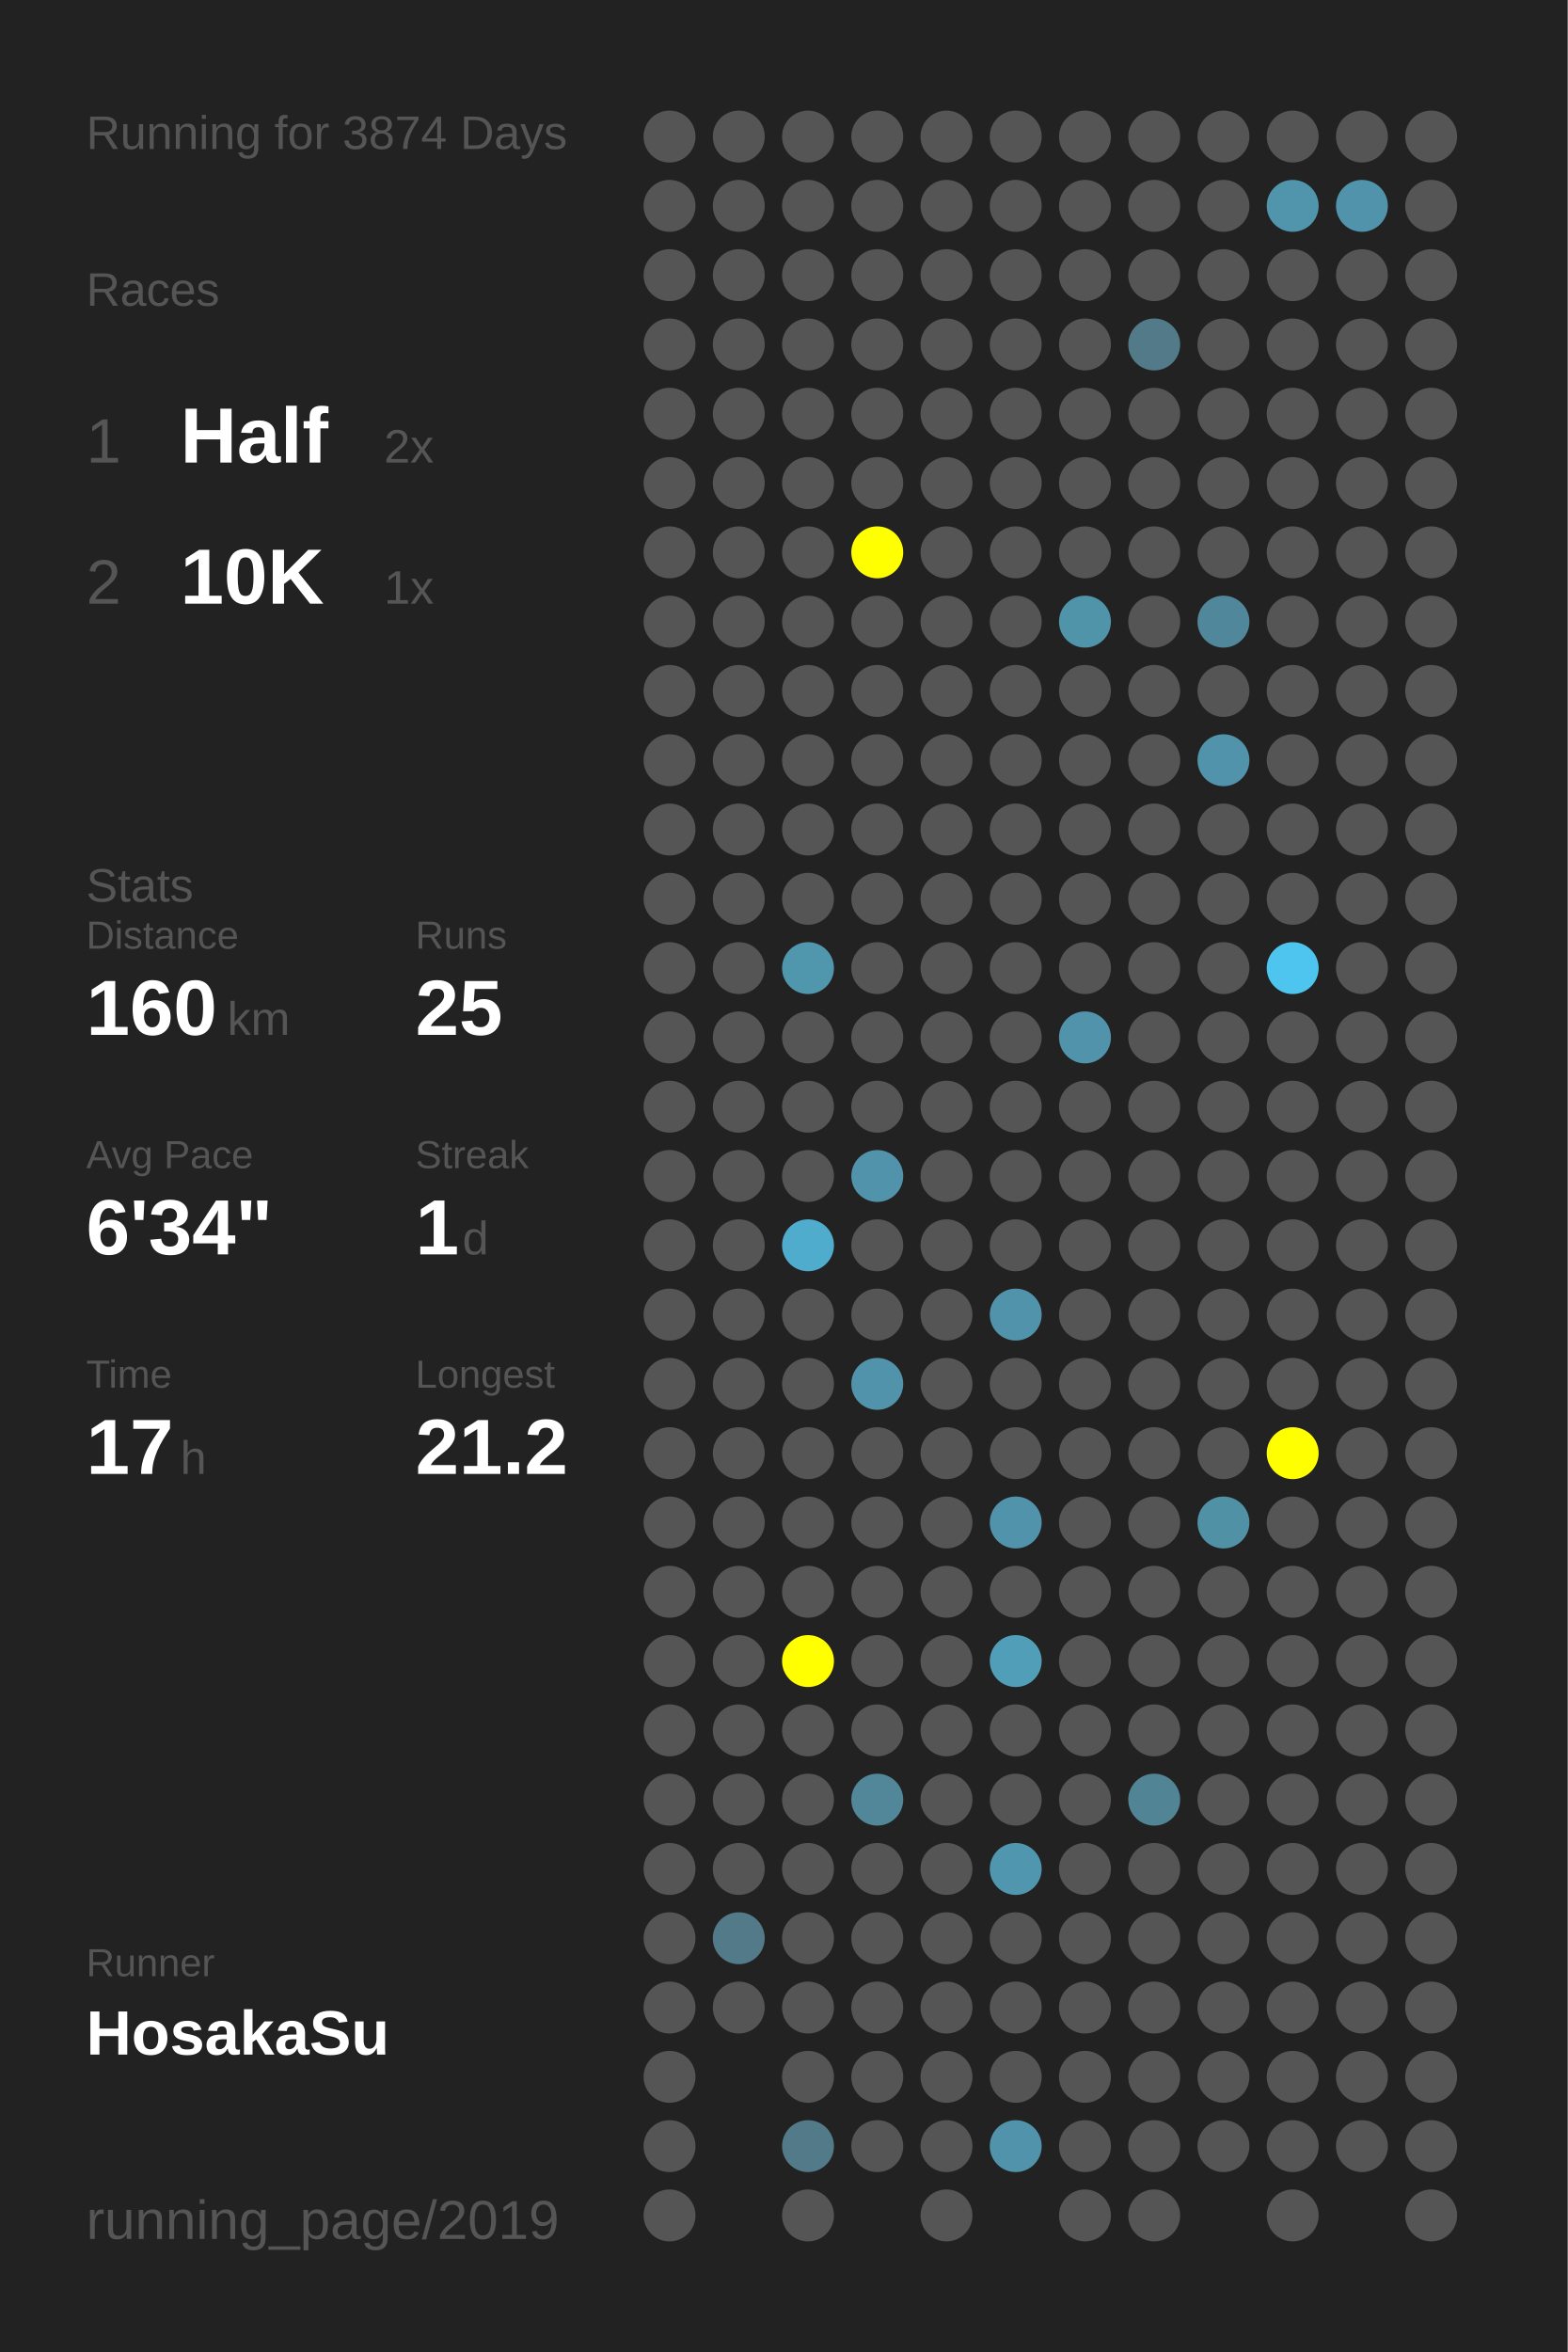
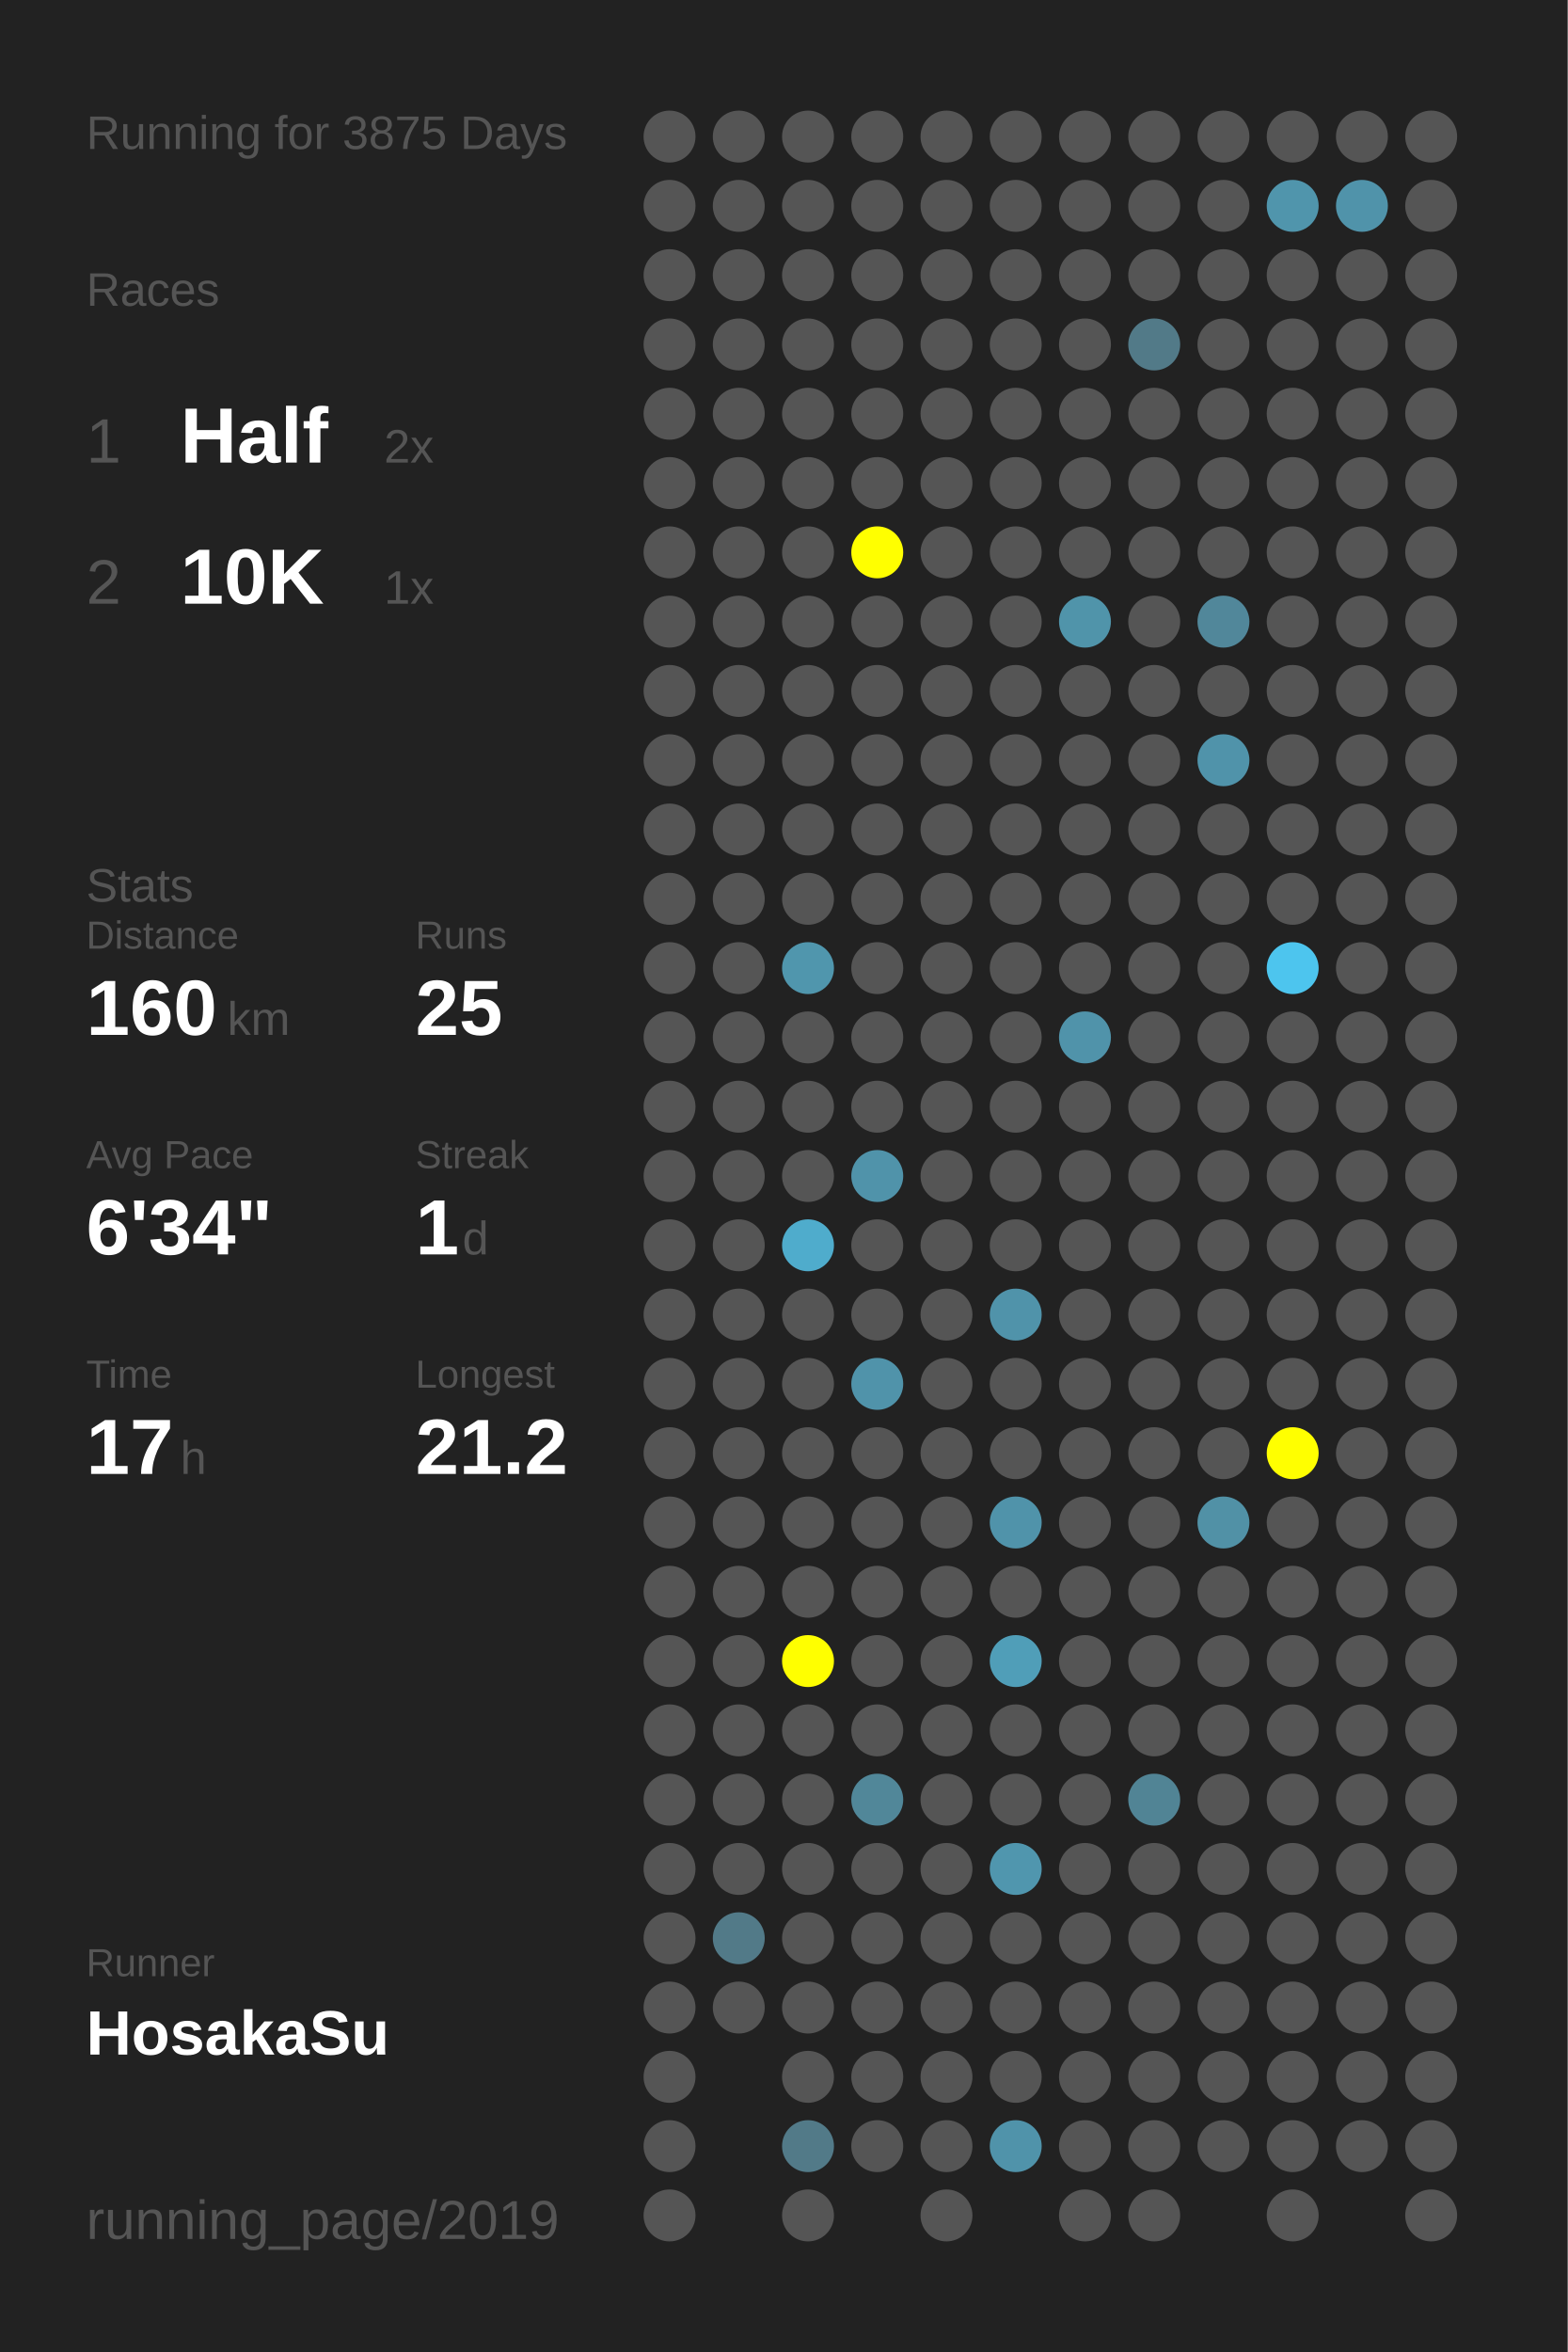
<svg xmlns="http://www.w3.org/2000/svg" baseProfile="full" height="300mm" version="1.1" viewBox="0,0,200,300" width="200mm">
  <defs />
  <rect fill="#222222" height="300" width="200" x="0" y="0" />
-   <text fill="#555555" style="font-size:6px; font-family:Arial;" x="11" y="19">Running for 3874 Days</text>
+   <text fill="#555555" style="font-size:6px; font-family:Arial;" x="11" y="19">Running for 3875 Days</text>
  <text fill="#555555" style="font-size:6px; font-family:Arial;" x="11" y="39">Races</text>
  <text fill="#555555" style="font-size:8px; font-family:Arial;" x="11" y="59">1</text>
  <text fill="#FFFFFF" style="font-size:10px; font-family:Arial; font-weight:bold;" x="23" y="59">Half</text>
  <text fill="#555555" style="font-size:6px; font-family:Arial;" x="49" y="59">2x</text>
  <text fill="#555555" style="font-size:8px; font-family:Arial;" x="11" y="77">2</text>
  <text fill="#FFFFFF" style="font-size:10px; font-family:Arial; font-weight:bold;" x="23" y="77">10K</text>
  <text fill="#555555" style="font-size:6px; font-family:Arial;" x="49" y="77">1x</text>
  <text fill="#555555" style="font-size:6px; font-family:Arial;" x="11" y="115">Stats</text>
  <text fill="#555555" style="font-size:5px; font-family:Arial;" x="11" y="121">Distance</text>
  <text fill="#FFFFFF" style="font-size:10px; font-family:Arial; font-weight:bold;" x="11" y="132">160</text>
  <text fill="#555555" style="font-size:6px; font-family:Arial;" x="29" y="132">km</text>
  <text fill="#555555" style="font-size:5px; font-family:Arial;" x="53" y="121">Runs</text>
  <text fill="#FFFFFF" style="font-size:10px; font-family:Arial; font-weight:bold;" x="53" y="132">25</text>
  <text fill="#555555" style="font-size:5px; font-family:Arial;" x="11" y="149">Avg Pace</text>
  <text fill="#FFFFFF" style="font-size:10px; font-family:Arial; font-weight:bold;" x="11" y="160">6'34"</text>
  <text fill="#555555" style="font-size:5px; font-family:Arial;" x="53" y="149">Streak</text>
  <text fill="#FFFFFF" style="font-size:10px; font-family:Arial; font-weight:bold;" x="53" y="160">1</text>
  <text fill="#555555" style="font-size:6px; font-family:Arial;" x="59" y="160">d</text>
  <text fill="#555555" style="font-size:5px; font-family:Arial;" x="11" y="177">Time</text>
  <text fill="#FFFFFF" style="font-size:10px; font-family:Arial; font-weight:bold;" x="11" y="188">17</text>
  <text fill="#555555" style="font-size:6px; font-family:Arial;" x="23" y="188">h</text>
  <text fill="#555555" style="font-size:5px; font-family:Arial;" x="53" y="177">Longest</text>
  <text fill="#FFFFFF" style="font-size:10px; font-family:Arial; font-weight:bold;" x="53" y="188">21.2</text>
  <text fill="#555555" style="font-size:5px; font-family:Arial;" x="11" y="252.065">Runner</text>
  <text fill="#FFFFFF" style="font-size:8px; font-family:Arial; font-weight:bold;" x="11" y="262.065">HosakaSu</text>
  <text fill="#555555" style="font-size:7px; font-family:Arial;" x="11" y="285.581">running_page/2019</text>
  <circle cx="85.417" cy="17.419" fill="#555555" r="3.312" />
  <circle cx="85.417" cy="26.258" fill="#555555" r="3.312" />
  <circle cx="85.417" cy="35.097" fill="#555555" r="3.312" />
  <circle cx="85.417" cy="43.935" fill="#555555" r="3.312" />
  <circle cx="85.417" cy="52.774" fill="#555555" r="3.312" />
  <circle cx="85.417" cy="61.613" fill="#555555" r="3.312" />
  <circle cx="85.417" cy="70.452" fill="#555555" r="3.312" />
  <circle cx="85.417" cy="79.29" fill="#555555" r="3.312" />
  <circle cx="85.417" cy="88.129" fill="#555555" r="3.312" />
  <circle cx="85.417" cy="96.968" fill="#555555" r="3.312" />
  <circle cx="85.417" cy="105.806" fill="#555555" r="3.312" />
  <circle cx="85.417" cy="114.645" fill="#555555" r="3.312" />
  <circle cx="85.417" cy="123.484" fill="#555555" r="3.312" />
  <circle cx="85.417" cy="132.323" fill="#555555" r="3.312" />
  <circle cx="85.417" cy="141.161" fill="#555555" r="3.312" />
  <circle cx="85.417" cy="150" fill="#555555" r="3.312" />
  <circle cx="85.417" cy="158.839" fill="#555555" r="3.312" />
  <circle cx="85.417" cy="167.677" fill="#555555" r="3.312" />
  <circle cx="85.417" cy="176.516" fill="#555555" r="3.312" />
  <circle cx="85.417" cy="185.355" fill="#555555" r="3.312" />
  <circle cx="85.417" cy="194.194" fill="#555555" r="3.312" />
  <circle cx="85.417" cy="203.032" fill="#555555" r="3.312" />
  <circle cx="85.417" cy="211.871" fill="#555555" r="3.312" />
  <circle cx="85.417" cy="220.71" fill="#555555" r="3.312" />
  <circle cx="85.417" cy="229.548" fill="#555555" r="3.312" />
  <circle cx="85.417" cy="238.387" fill="#555555" r="3.312" />
  <circle cx="85.417" cy="247.226" fill="#555555" r="3.312" />
  <circle cx="85.417" cy="256.065" fill="#555555" r="3.312" />
  <circle cx="85.417" cy="264.903" fill="#555555" r="3.312" />
  <circle cx="85.417" cy="273.742" fill="#555555" r="3.312" />
  <circle cx="85.417" cy="282.581" fill="#555555" r="3.312" />
  <circle cx="94.25" cy="17.419" fill="#555555" r="3.312" />
  <circle cx="94.25" cy="26.258" fill="#555555" r="3.312" />
  <circle cx="94.25" cy="35.097" fill="#555555" r="3.312" />
  <circle cx="94.25" cy="43.935" fill="#555555" r="3.312" />
  <circle cx="94.25" cy="52.774" fill="#555555" r="3.312" />
  <circle cx="94.25" cy="61.613" fill="#555555" r="3.312" />
  <circle cx="94.25" cy="70.452" fill="#555555" r="3.312" />
  <circle cx="94.25" cy="79.29" fill="#555555" r="3.312" />
  <circle cx="94.25" cy="88.129" fill="#555555" r="3.312" />
  <circle cx="94.25" cy="96.968" fill="#555555" r="3.312" />
  <circle cx="94.25" cy="105.806" fill="#555555" r="3.312" />
  <circle cx="94.25" cy="114.645" fill="#555555" r="3.312" />
  <circle cx="94.25" cy="123.484" fill="#555555" r="3.312" />
  <circle cx="94.25" cy="132.323" fill="#555555" r="3.312" />
  <circle cx="94.25" cy="141.161" fill="#555555" r="3.312" />
  <circle cx="94.25" cy="150" fill="#555555" r="3.312" />
  <circle cx="94.25" cy="158.839" fill="#555555" r="3.312" />
  <circle cx="94.25" cy="167.677" fill="#555555" r="3.312" />
  <circle cx="94.25" cy="176.516" fill="#555555" r="3.312" />
  <circle cx="94.25" cy="185.355" fill="#555555" r="3.312" />
  <circle cx="94.25" cy="194.194" fill="#555555" r="3.312" />
  <circle cx="94.25" cy="203.032" fill="#555555" r="3.312" />
  <circle cx="94.25" cy="211.871" fill="#555555" r="3.312" />
  <circle cx="94.25" cy="220.71" fill="#555555" r="3.312" />
  <circle cx="94.25" cy="229.548" fill="#555555" r="3.312" />
  <circle cx="94.25" cy="238.387" fill="#555555" r="3.312" />
  <circle cx="94.25" cy="247.226" fill="#527a88" r="3.312" />
  <circle cx="94.25" cy="256.065" fill="#555555" r="3.312" />
  <circle cx="103.083" cy="17.419" fill="#555555" r="3.312" />
  <circle cx="103.083" cy="26.258" fill="#555555" r="3.312" />
  <circle cx="103.083" cy="35.097" fill="#555555" r="3.312" />
  <circle cx="103.083" cy="43.935" fill="#555555" r="3.312" />
  <circle cx="103.083" cy="52.774" fill="#555555" r="3.312" />
  <circle cx="103.083" cy="61.613" fill="#555555" r="3.312" />
  <circle cx="103.083" cy="70.452" fill="#555555" r="3.312" />
  <circle cx="103.083" cy="79.29" fill="#555555" r="3.312" />
  <circle cx="103.083" cy="88.129" fill="#555555" r="3.312" />
  <circle cx="103.083" cy="96.968" fill="#555555" r="3.312" />
  <circle cx="103.083" cy="105.806" fill="#555555" r="3.312" />
  <circle cx="103.083" cy="114.645" fill="#555555" r="3.312" />
  <circle cx="103.083" cy="123.484" fill="#5096ad" r="3.312" />
  <circle cx="103.083" cy="132.323" fill="#555555" r="3.312" />
  <circle cx="103.083" cy="141.161" fill="#555555" r="3.312" />
  <circle cx="103.083" cy="150" fill="#555555" r="3.312" />
  <circle cx="103.083" cy="158.839" fill="#4faccc" r="3.312" />
  <circle cx="103.083" cy="167.677" fill="#555555" r="3.312" />
  <circle cx="103.083" cy="176.516" fill="#555555" r="3.312" />
  <circle cx="103.083" cy="185.355" fill="#555555" r="3.312" />
  <circle cx="103.083" cy="194.194" fill="#555555" r="3.312" />
  <circle cx="103.083" cy="203.032" fill="#555555" r="3.312" />
  <circle cx="103.083" cy="211.871" fill="#FFFF00" r="3.312" />
  <circle cx="103.083" cy="220.71" fill="#555555" r="3.312" />
  <circle cx="103.083" cy="229.548" fill="#555555" r="3.312" />
  <circle cx="103.083" cy="238.387" fill="#555555" r="3.312" />
  <circle cx="103.083" cy="247.226" fill="#555555" r="3.312" />
  <circle cx="103.083" cy="256.065" fill="#555555" r="3.312" />
  <circle cx="103.083" cy="264.903" fill="#555555" r="3.312" />
  <circle cx="103.083" cy="273.742" fill="#527a88" r="3.312" />
  <circle cx="103.083" cy="282.581" fill="#555555" r="3.312" />
  <circle cx="111.917" cy="17.419" fill="#555555" r="3.312" />
  <circle cx="111.917" cy="26.258" fill="#555555" r="3.312" />
  <circle cx="111.917" cy="35.097" fill="#555555" r="3.312" />
  <circle cx="111.917" cy="43.935" fill="#555555" r="3.312" />
  <circle cx="111.917" cy="52.774" fill="#555555" r="3.312" />
  <circle cx="111.917" cy="61.613" fill="#555555" r="3.312" />
  <circle cx="111.917" cy="70.452" fill="#FFFF00" r="3.312" />
  <circle cx="111.917" cy="79.29" fill="#555555" r="3.312" />
  <circle cx="111.917" cy="88.129" fill="#555555" r="3.312" />
  <circle cx="111.917" cy="96.968" fill="#555555" r="3.312" />
  <circle cx="111.917" cy="105.806" fill="#555555" r="3.312" />
  <circle cx="111.917" cy="114.645" fill="#555555" r="3.312" />
  <circle cx="111.917" cy="123.484" fill="#555555" r="3.312" />
  <circle cx="111.917" cy="132.323" fill="#555555" r="3.312" />
  <circle cx="111.917" cy="141.161" fill="#555555" r="3.312" />
  <circle cx="111.917" cy="150" fill="#5093aa" r="3.312" />
  <circle cx="111.917" cy="158.839" fill="#555555" r="3.312" />
  <circle cx="111.917" cy="167.677" fill="#555555" r="3.312" />
  <circle cx="111.917" cy="176.516" fill="#5093aa" r="3.312" />
  <circle cx="111.917" cy="185.355" fill="#555555" r="3.312" />
  <circle cx="111.917" cy="194.194" fill="#555555" r="3.312" />
  <circle cx="111.917" cy="203.032" fill="#555555" r="3.312" />
  <circle cx="111.917" cy="211.871" fill="#555555" r="3.312" />
  <circle cx="111.917" cy="220.71" fill="#555555" r="3.312" />
  <circle cx="111.917" cy="229.548" fill="#518799" r="3.312" />
  <circle cx="111.917" cy="238.387" fill="#555555" r="3.312" />
  <circle cx="111.917" cy="247.226" fill="#555555" r="3.312" />
  <circle cx="111.917" cy="256.065" fill="#555555" r="3.312" />
  <circle cx="111.917" cy="264.903" fill="#555555" r="3.312" />
  <circle cx="111.917" cy="273.742" fill="#555555" r="3.312" />
  <circle cx="120.75" cy="17.419" fill="#555555" r="3.312" />
  <circle cx="120.75" cy="26.258" fill="#555555" r="3.312" />
  <circle cx="120.75" cy="35.097" fill="#555555" r="3.312" />
  <circle cx="120.75" cy="43.935" fill="#555555" r="3.312" />
  <circle cx="120.75" cy="52.774" fill="#555555" r="3.312" />
  <circle cx="120.75" cy="61.613" fill="#555555" r="3.312" />
  <circle cx="120.75" cy="70.452" fill="#555555" r="3.312" />
  <circle cx="120.75" cy="79.29" fill="#555555" r="3.312" />
  <circle cx="120.75" cy="88.129" fill="#555555" r="3.312" />
  <circle cx="120.75" cy="96.968" fill="#555555" r="3.312" />
  <circle cx="120.75" cy="105.806" fill="#555555" r="3.312" />
  <circle cx="120.75" cy="114.645" fill="#555555" r="3.312" />
  <circle cx="120.75" cy="123.484" fill="#555555" r="3.312" />
  <circle cx="120.75" cy="132.323" fill="#555555" r="3.312" />
  <circle cx="120.75" cy="141.161" fill="#555555" r="3.312" />
  <circle cx="120.75" cy="150" fill="#555555" r="3.312" />
  <circle cx="120.75" cy="158.839" fill="#555555" r="3.312" />
  <circle cx="120.75" cy="167.677" fill="#555555" r="3.312" />
  <circle cx="120.75" cy="176.516" fill="#555555" r="3.312" />
  <circle cx="120.75" cy="185.355" fill="#555555" r="3.312" />
  <circle cx="120.75" cy="194.194" fill="#555555" r="3.312" />
  <circle cx="120.75" cy="203.032" fill="#555555" r="3.312" />
  <circle cx="120.75" cy="211.871" fill="#555555" r="3.312" />
  <circle cx="120.75" cy="220.71" fill="#555555" r="3.312" />
  <circle cx="120.75" cy="229.548" fill="#555555" r="3.312" />
  <circle cx="120.75" cy="238.387" fill="#555555" r="3.312" />
  <circle cx="120.75" cy="247.226" fill="#555555" r="3.312" />
  <circle cx="120.75" cy="256.065" fill="#555555" r="3.312" />
  <circle cx="120.75" cy="264.903" fill="#555555" r="3.312" />
  <circle cx="120.75" cy="273.742" fill="#555555" r="3.312" />
  <circle cx="120.75" cy="282.581" fill="#555555" r="3.312" />
  <circle cx="129.583" cy="17.419" fill="#555555" r="3.312" />
  <circle cx="129.583" cy="26.258" fill="#555555" r="3.312" />
  <circle cx="129.583" cy="35.097" fill="#555555" r="3.312" />
  <circle cx="129.583" cy="43.935" fill="#555555" r="3.312" />
  <circle cx="129.583" cy="52.774" fill="#555555" r="3.312" />
  <circle cx="129.583" cy="61.613" fill="#555555" r="3.312" />
  <circle cx="129.583" cy="70.452" fill="#555555" r="3.312" />
  <circle cx="129.583" cy="79.29" fill="#555555" r="3.312" />
  <circle cx="129.583" cy="88.129" fill="#555555" r="3.312" />
  <circle cx="129.583" cy="96.968" fill="#555555" r="3.312" />
  <circle cx="129.583" cy="105.806" fill="#555555" r="3.312" />
  <circle cx="129.583" cy="114.645" fill="#555555" r="3.312" />
  <circle cx="129.583" cy="123.484" fill="#555555" r="3.312" />
  <circle cx="129.583" cy="132.323" fill="#555555" r="3.312" />
  <circle cx="129.583" cy="141.161" fill="#555555" r="3.312" />
  <circle cx="129.583" cy="150" fill="#555555" r="3.312" />
  <circle cx="129.583" cy="158.839" fill="#555555" r="3.312" />
  <circle cx="129.583" cy="167.677" fill="#5093aa" r="3.312" />
  <circle cx="129.583" cy="176.516" fill="#555555" r="3.312" />
  <circle cx="129.583" cy="185.355" fill="#555555" r="3.312" />
  <circle cx="129.583" cy="194.194" fill="#5093aa" r="3.312" />
  <circle cx="129.583" cy="203.032" fill="#555555" r="3.312" />
  <circle cx="129.583" cy="211.871" fill="#509eb8" r="3.312" />
  <circle cx="129.583" cy="220.71" fill="#555555" r="3.312" />
  <circle cx="129.583" cy="229.548" fill="#555555" r="3.312" />
  <circle cx="129.583" cy="238.387" fill="#5096ae" r="3.312" />
  <circle cx="129.583" cy="247.226" fill="#555555" r="3.312" />
  <circle cx="129.583" cy="256.065" fill="#555555" r="3.312" />
  <circle cx="129.583" cy="264.903" fill="#555555" r="3.312" />
  <circle cx="129.583" cy="273.742" fill="#5093aa" r="3.312" />
  <circle cx="138.417" cy="17.419" fill="#555555" r="3.312" />
  <circle cx="138.417" cy="26.258" fill="#555555" r="3.312" />
  <circle cx="138.417" cy="35.097" fill="#555555" r="3.312" />
  <circle cx="138.417" cy="43.935" fill="#555555" r="3.312" />
  <circle cx="138.417" cy="52.774" fill="#555555" r="3.312" />
  <circle cx="138.417" cy="61.613" fill="#555555" r="3.312" />
  <circle cx="138.417" cy="70.452" fill="#555555" r="3.312" />
  <circle cx="138.417" cy="79.29" fill="#5094aa" r="3.312" />
  <circle cx="138.417" cy="88.129" fill="#555555" r="3.312" />
  <circle cx="138.417" cy="96.968" fill="#555555" r="3.312" />
  <circle cx="138.417" cy="105.806" fill="#555555" r="3.312" />
  <circle cx="138.417" cy="114.645" fill="#555555" r="3.312" />
  <circle cx="138.417" cy="123.484" fill="#555555" r="3.312" />
  <circle cx="138.417" cy="132.323" fill="#5093aa" r="3.312" />
  <circle cx="138.417" cy="141.161" fill="#555555" r="3.312" />
  <circle cx="138.417" cy="150" fill="#555555" r="3.312" />
  <circle cx="138.417" cy="158.839" fill="#555555" r="3.312" />
  <circle cx="138.417" cy="167.677" fill="#555555" r="3.312" />
  <circle cx="138.417" cy="176.516" fill="#555555" r="3.312" />
  <circle cx="138.417" cy="185.355" fill="#555555" r="3.312" />
  <circle cx="138.417" cy="194.194" fill="#555555" r="3.312" />
  <circle cx="138.417" cy="203.032" fill="#555555" r="3.312" />
  <circle cx="138.417" cy="211.871" fill="#555555" r="3.312" />
  <circle cx="138.417" cy="220.71" fill="#555555" r="3.312" />
  <circle cx="138.417" cy="229.548" fill="#555555" r="3.312" />
  <circle cx="138.417" cy="238.387" fill="#555555" r="3.312" />
  <circle cx="138.417" cy="247.226" fill="#555555" r="3.312" />
  <circle cx="138.417" cy="256.065" fill="#555555" r="3.312" />
  <circle cx="138.417" cy="264.903" fill="#555555" r="3.312" />
  <circle cx="138.417" cy="273.742" fill="#555555" r="3.312" />
  <circle cx="138.417" cy="282.581" fill="#555555" r="3.312" />
  <circle cx="147.25" cy="17.419" fill="#555555" r="3.312" />
  <circle cx="147.25" cy="26.258" fill="#555555" r="3.312" />
  <circle cx="147.25" cy="35.097" fill="#555555" r="3.312" />
  <circle cx="147.25" cy="43.935" fill="#527a88" r="3.312" />
  <circle cx="147.25" cy="52.774" fill="#555555" r="3.312" />
  <circle cx="147.25" cy="61.613" fill="#555555" r="3.312" />
  <circle cx="147.25" cy="70.452" fill="#555555" r="3.312" />
  <circle cx="147.25" cy="79.29" fill="#555555" r="3.312" />
  <circle cx="147.25" cy="88.129" fill="#555555" r="3.312" />
  <circle cx="147.25" cy="96.968" fill="#555555" r="3.312" />
  <circle cx="147.25" cy="105.806" fill="#555555" r="3.312" />
  <circle cx="147.25" cy="114.645" fill="#555555" r="3.312" />
  <circle cx="147.25" cy="123.484" fill="#555555" r="3.312" />
  <circle cx="147.25" cy="132.323" fill="#555555" r="3.312" />
  <circle cx="147.25" cy="141.161" fill="#555555" r="3.312" />
  <circle cx="147.25" cy="150" fill="#555555" r="3.312" />
  <circle cx="147.25" cy="158.839" fill="#555555" r="3.312" />
  <circle cx="147.25" cy="167.677" fill="#555555" r="3.312" />
  <circle cx="147.25" cy="176.516" fill="#555555" r="3.312" />
  <circle cx="147.25" cy="185.355" fill="#555555" r="3.312" />
  <circle cx="147.25" cy="194.194" fill="#555555" r="3.312" />
  <circle cx="147.25" cy="203.032" fill="#555555" r="3.312" />
  <circle cx="147.25" cy="211.871" fill="#555555" r="3.312" />
  <circle cx="147.25" cy="220.71" fill="#555555" r="3.312" />
  <circle cx="147.25" cy="229.548" fill="#518495" r="3.312" />
  <circle cx="147.25" cy="238.387" fill="#555555" r="3.312" />
  <circle cx="147.25" cy="247.226" fill="#555555" r="3.312" />
  <circle cx="147.25" cy="256.065" fill="#555555" r="3.312" />
  <circle cx="147.25" cy="264.903" fill="#555555" r="3.312" />
  <circle cx="147.25" cy="273.742" fill="#555555" r="3.312" />
  <circle cx="147.25" cy="282.581" fill="#555555" r="3.312" />
  <circle cx="156.083" cy="17.419" fill="#555555" r="3.312" />
  <circle cx="156.083" cy="26.258" fill="#555555" r="3.312" />
  <circle cx="156.083" cy="35.097" fill="#555555" r="3.312" />
  <circle cx="156.083" cy="43.935" fill="#555555" r="3.312" />
  <circle cx="156.083" cy="52.774" fill="#555555" r="3.312" />
  <circle cx="156.083" cy="61.613" fill="#555555" r="3.312" />
  <circle cx="156.083" cy="70.452" fill="#555555" r="3.312" />
  <circle cx="156.083" cy="79.29" fill="#51879a" r="3.312" />
  <circle cx="156.083" cy="88.129" fill="#555555" r="3.312" />
  <circle cx="156.083" cy="96.968" fill="#5093aa" r="3.312" />
  <circle cx="156.083" cy="105.806" fill="#555555" r="3.312" />
  <circle cx="156.083" cy="114.645" fill="#555555" r="3.312" />
  <circle cx="156.083" cy="123.484" fill="#555555" r="3.312" />
  <circle cx="156.083" cy="132.323" fill="#555555" r="3.312" />
  <circle cx="156.083" cy="141.161" fill="#555555" r="3.312" />
  <circle cx="156.083" cy="150" fill="#555555" r="3.312" />
  <circle cx="156.083" cy="158.839" fill="#555555" r="3.312" />
  <circle cx="156.083" cy="167.677" fill="#555555" r="3.312" />
  <circle cx="156.083" cy="176.516" fill="#555555" r="3.312" />
  <circle cx="156.083" cy="185.355" fill="#555555" r="3.312" />
  <circle cx="156.083" cy="194.194" fill="#5191a6" r="3.312" />
  <circle cx="156.083" cy="203.032" fill="#555555" r="3.312" />
  <circle cx="156.083" cy="211.871" fill="#555555" r="3.312" />
  <circle cx="156.083" cy="220.71" fill="#555555" r="3.312" />
  <circle cx="156.083" cy="229.548" fill="#555555" r="3.312" />
  <circle cx="156.083" cy="238.387" fill="#555555" r="3.312" />
  <circle cx="156.083" cy="247.226" fill="#555555" r="3.312" />
  <circle cx="156.083" cy="256.065" fill="#555555" r="3.312" />
  <circle cx="156.083" cy="264.903" fill="#555555" r="3.312" />
  <circle cx="156.083" cy="273.742" fill="#555555" r="3.312" />
  <circle cx="164.917" cy="17.419" fill="#555555" r="3.312" />
  <circle cx="164.917" cy="26.258" fill="#5095ac" r="3.312" />
  <circle cx="164.917" cy="35.097" fill="#555555" r="3.312" />
  <circle cx="164.917" cy="43.935" fill="#555555" r="3.312" />
  <circle cx="164.917" cy="52.774" fill="#555555" r="3.312" />
  <circle cx="164.917" cy="61.613" fill="#555555" r="3.312" />
  <circle cx="164.917" cy="70.452" fill="#555555" r="3.312" />
  <circle cx="164.917" cy="79.29" fill="#555555" r="3.312" />
  <circle cx="164.917" cy="88.129" fill="#555555" r="3.312" />
  <circle cx="164.917" cy="96.968" fill="#555555" r="3.312" />
  <circle cx="164.917" cy="105.806" fill="#555555" r="3.312" />
  <circle cx="164.917" cy="114.645" fill="#555555" r="3.312" />
  <circle cx="164.917" cy="123.484" fill="#4dc5ee" r="3.312" />
  <circle cx="164.917" cy="132.323" fill="#555555" r="3.312" />
  <circle cx="164.917" cy="141.161" fill="#555555" r="3.312" />
  <circle cx="164.917" cy="150" fill="#555555" r="3.312" />
  <circle cx="164.917" cy="158.839" fill="#555555" r="3.312" />
  <circle cx="164.917" cy="167.677" fill="#555555" r="3.312" />
  <circle cx="164.917" cy="176.516" fill="#555555" r="3.312" />
  <circle cx="164.917" cy="185.355" fill="#FFFF00" r="3.312" />
  <circle cx="164.917" cy="194.194" fill="#555555" r="3.312" />
  <circle cx="164.917" cy="203.032" fill="#555555" r="3.312" />
  <circle cx="164.917" cy="211.871" fill="#555555" r="3.312" />
  <circle cx="164.917" cy="220.71" fill="#555555" r="3.312" />
  <circle cx="164.917" cy="229.548" fill="#555555" r="3.312" />
  <circle cx="164.917" cy="238.387" fill="#555555" r="3.312" />
  <circle cx="164.917" cy="247.226" fill="#555555" r="3.312" />
  <circle cx="164.917" cy="256.065" fill="#555555" r="3.312" />
  <circle cx="164.917" cy="264.903" fill="#555555" r="3.312" />
  <circle cx="164.917" cy="273.742" fill="#555555" r="3.312" />
  <circle cx="164.917" cy="282.581" fill="#555555" r="3.312" />
  <circle cx="173.75" cy="17.419" fill="#555555" r="3.312" />
  <circle cx="173.75" cy="26.258" fill="#5093aa" r="3.312" />
  <circle cx="173.75" cy="35.097" fill="#555555" r="3.312" />
  <circle cx="173.75" cy="43.935" fill="#555555" r="3.312" />
  <circle cx="173.75" cy="52.774" fill="#555555" r="3.312" />
  <circle cx="173.75" cy="61.613" fill="#555555" r="3.312" />
  <circle cx="173.75" cy="70.452" fill="#555555" r="3.312" />
  <circle cx="173.75" cy="79.29" fill="#555555" r="3.312" />
  <circle cx="173.75" cy="88.129" fill="#555555" r="3.312" />
  <circle cx="173.75" cy="96.968" fill="#555555" r="3.312" />
  <circle cx="173.75" cy="105.806" fill="#555555" r="3.312" />
  <circle cx="173.75" cy="114.645" fill="#555555" r="3.312" />
  <circle cx="173.75" cy="123.484" fill="#555555" r="3.312" />
  <circle cx="173.75" cy="132.323" fill="#555555" r="3.312" />
  <circle cx="173.75" cy="141.161" fill="#555555" r="3.312" />
  <circle cx="173.75" cy="150" fill="#555555" r="3.312" />
  <circle cx="173.75" cy="158.839" fill="#555555" r="3.312" />
  <circle cx="173.75" cy="167.677" fill="#555555" r="3.312" />
  <circle cx="173.75" cy="176.516" fill="#555555" r="3.312" />
  <circle cx="173.75" cy="185.355" fill="#555555" r="3.312" />
  <circle cx="173.75" cy="194.194" fill="#555555" r="3.312" />
  <circle cx="173.75" cy="203.032" fill="#555555" r="3.312" />
  <circle cx="173.75" cy="211.871" fill="#555555" r="3.312" />
  <circle cx="173.75" cy="220.71" fill="#555555" r="3.312" />
  <circle cx="173.75" cy="229.548" fill="#555555" r="3.312" />
  <circle cx="173.75" cy="238.387" fill="#555555" r="3.312" />
  <circle cx="173.75" cy="247.226" fill="#555555" r="3.312" />
  <circle cx="173.75" cy="256.065" fill="#555555" r="3.312" />
  <circle cx="173.75" cy="264.903" fill="#555555" r="3.312" />
  <circle cx="173.75" cy="273.742" fill="#555555" r="3.312" />
  <circle cx="182.583" cy="17.419" fill="#555555" r="3.312" />
  <circle cx="182.583" cy="26.258" fill="#555555" r="3.312" />
  <circle cx="182.583" cy="35.097" fill="#555555" r="3.312" />
  <circle cx="182.583" cy="43.935" fill="#555555" r="3.312" />
  <circle cx="182.583" cy="52.774" fill="#555555" r="3.312" />
  <circle cx="182.583" cy="61.613" fill="#555555" r="3.312" />
  <circle cx="182.583" cy="70.452" fill="#555555" r="3.312" />
  <circle cx="182.583" cy="79.29" fill="#555555" r="3.312" />
  <circle cx="182.583" cy="88.129" fill="#555555" r="3.312" />
  <circle cx="182.583" cy="96.968" fill="#555555" r="3.312" />
  <circle cx="182.583" cy="105.806" fill="#555555" r="3.312" />
  <circle cx="182.583" cy="114.645" fill="#555555" r="3.312" />
  <circle cx="182.583" cy="123.484" fill="#555555" r="3.312" />
  <circle cx="182.583" cy="132.323" fill="#555555" r="3.312" />
  <circle cx="182.583" cy="141.161" fill="#555555" r="3.312" />
  <circle cx="182.583" cy="150" fill="#555555" r="3.312" />
  <circle cx="182.583" cy="158.839" fill="#555555" r="3.312" />
  <circle cx="182.583" cy="167.677" fill="#555555" r="3.312" />
  <circle cx="182.583" cy="176.516" fill="#555555" r="3.312" />
  <circle cx="182.583" cy="185.355" fill="#555555" r="3.312" />
  <circle cx="182.583" cy="194.194" fill="#555555" r="3.312" />
  <circle cx="182.583" cy="203.032" fill="#555555" r="3.312" />
  <circle cx="182.583" cy="211.871" fill="#555555" r="3.312" />
  <circle cx="182.583" cy="220.71" fill="#555555" r="3.312" />
  <circle cx="182.583" cy="229.548" fill="#555555" r="3.312" />
  <circle cx="182.583" cy="238.387" fill="#555555" r="3.312" />
  <circle cx="182.583" cy="247.226" fill="#555555" r="3.312" />
  <circle cx="182.583" cy="256.065" fill="#555555" r="3.312" />
  <circle cx="182.583" cy="264.903" fill="#555555" r="3.312" />
  <circle cx="182.583" cy="273.742" fill="#555555" r="3.312" />
  <circle cx="182.583" cy="282.581" fill="#555555" r="3.312" />
</svg>
